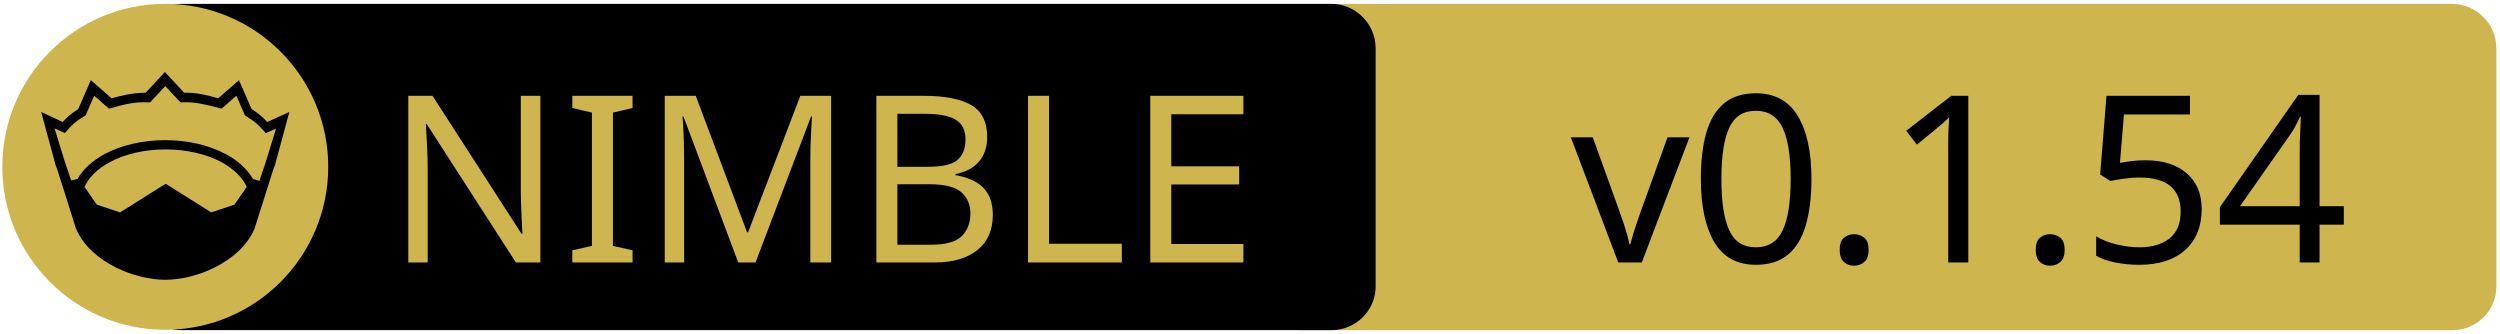
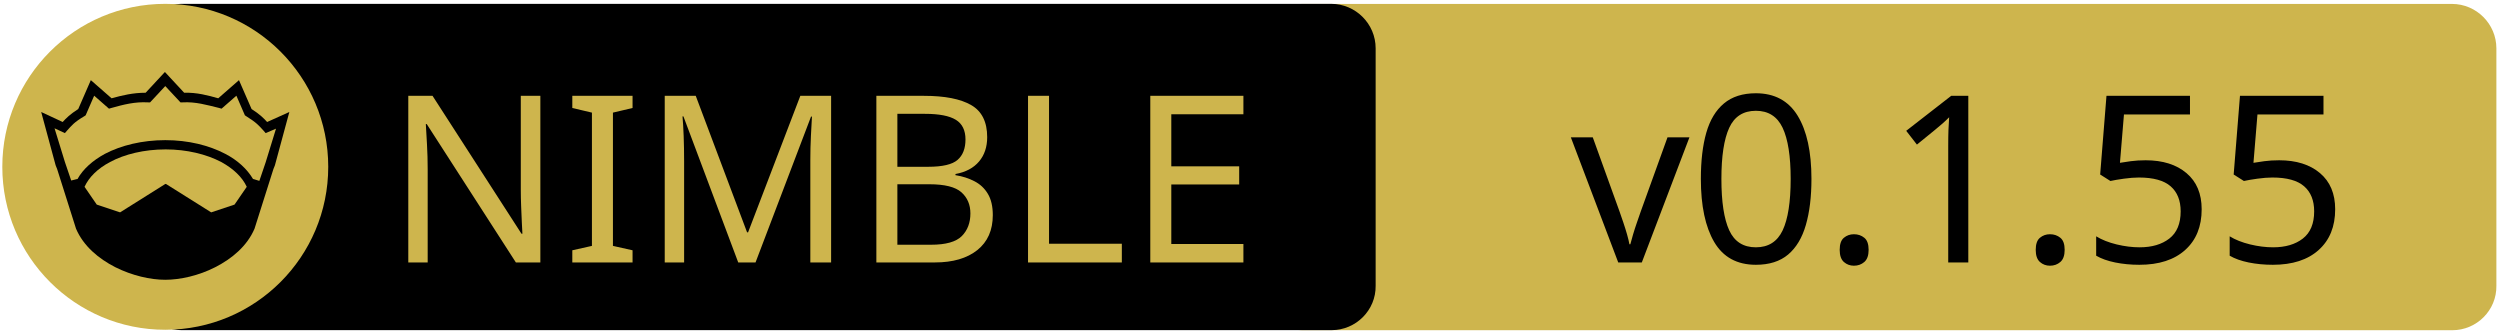
<svg xmlns="http://www.w3.org/2000/svg" xmlns:xlink="http://www.w3.org/1999/xlink" width="675" height="90" xml:space="preserve" version="1.1">
  <a xlink:href="https://github.com/nitely/nim-hyperx">
    <g>
      <path fill="#CEB54D" id="svg_15" d="m662.123,89.159l-310.5,0c-6.6,0 -12,-5.4 -12,-12l0,-64.1c0,-6.6 5.4,-12 12,-12l310.4,0c6.6,0 12,5.4 12,12l0,64.1c0.1,6.6 -5.3,12 -11.9,12z" />
      <path id="svg_1" d="m359.524,89.139l-310.5,0c-6.6,0 -12,-5.4 -12,-12l0,-64.1c0,-6.6 5.4,-12 12,-12l310.4,0c6.6,0 12,5.4 12,12l0,64.1c0.1,6.6 -5.3,12 -11.9,12z" />
      <rect id="svg_2" fill="none" height="45.9" width="315.3" class="st0" y="24.539" x="60.224" />
      <circle id="svg_4" fill="#CEB54D" r="44" cy="45.039" cx="44.624" class="st1" />
      <g id="XMLID_4_">
        <path id="svg_5" d="m78.124,30.239l-3.9,14.4l-0.4,1l-5.1,16.1c0,0 0,0 0,0c-2,4.7 -6.1,8.1 -10.6,10.4c-4.5,2.3 -9.5,3.4 -13.5,3.4c-4,0 -8.9,-1.1 -13.5,-3.4c-4.5,-2.3 -8.6,-5.7 -10.6,-10.4c0,0 0,0 0,0l-5.1,-16.1l-0.4,-1l-3.9,-14.4l5.8,2.7c0.9,-1 2,-2.1 4.2,-3.5l3.4,-7.8l5.6,4.9c2.9,-0.8 5.8,-1.5 9.2,-1.5l5.2,-5.6l5.2,5.6c3.4,-0.1 6.4,0.7 9.2,1.5l5.6,-4.9l3.4,7.8c2.2,1.4 3.3,2.5 4.2,3.5l6,-2.7z" />
        <g id="XMLID_6_">
          <g id="svg_6">
            <path id="svg_7" fill="#CEB54D" d="m66.624,50.439l-3.3,4.8l-6.3,2.1l-12.1,-7.6c-0.1,-0.1 -0.3,-0.1 -0.4,0l-12.1,7.6l-6.3,-2.1l-3.3,-4.8c1.2,-2.6 3.5,-4.9 6.9,-6.7c3.9,-2.1 9.2,-3.4 15,-3.4c5.7,0 11,1.3 15,3.4c3.3,1.8 5.7,4.1 6.9,6.7z" class="st1" />
          </g>
          <g id="svg_8" />
        </g>
        <g id="XMLID_5_">
          <g id="svg_9">
            <path id="svg_10" fill="#CEB54D" d="m74.524,34.739l-2.8,9.1l-1.7,5l-1.6,-0.5c0,0 -0.1,0 -0.1,0c-1.6,-2.7 -4.2,-5.1 -7.5,-6.8c-4.4,-2.3 -10,-3.7 -16.2,-3.7c-6.2,0 -11.9,1.4 -16.3,3.7c-3.3,1.8 -5.9,4.1 -7.4,6.8c0,0 -0.1,0 -0.1,0l-1.6,0.4l-1.7,-5l-2.8,-9.1l2.8,1.3l0.6,-0.7c1.2,-1.3 1.8,-2.2 4.7,-3.9l0.3,-0.2l2.3,-5.3l4,3.5l0.7,-0.2c3.2,-0.9 6.3,-1.7 9.8,-1.5l0.6,0l4.1,-4.4l4.1,4.4l0.6,0c3.5,-0.2 6.5,0.7 9.8,1.5l0.7,0.2l4,-3.5l2.3,5.3l0.3,0.2c2.9,1.8 3.5,2.6 4.7,3.9l0.6,0.7l2.8,-1.2z" class="st1" />
          </g>
          <g id="svg_11" />
        </g>
      </g>
      <text x="-442" y="-350.021" id="svg_16" font-size="63px" font-family="'PT Sans Caption', 'Tahoma', 'Helvetica Neue Medium', 'PT Sans', sans-serif" fill="#CEB54D" class="st1 st2 st3" transform="matrix(1 0 0 1 546.13 420.879)">NIMBLE</text>
-       <text x="-122.0" y="-350.012" id="svg_17" font-size="63.012px" font-family="'PT Sans Caption', 'Tahoma', 'Helvetica Neue Medium', 'PT Sans', sans-serif" fill="#000000" class="st1 st2 st3" transform="matrix(1 0 0 1 546.13 420.879)">v0.1.54</text>
+       <text x="-122.0" y="-350.012" id="svg_17" font-size="63.012px" font-family="'PT Sans Caption', 'Tahoma', 'Helvetica Neue Medium', 'PT Sans', sans-serif" fill="#000000" class="st1 st2 st3" transform="matrix(1 0 0 1 546.13 420.879)">v0.1.55</text>
    </g>
  </a>
</svg>
